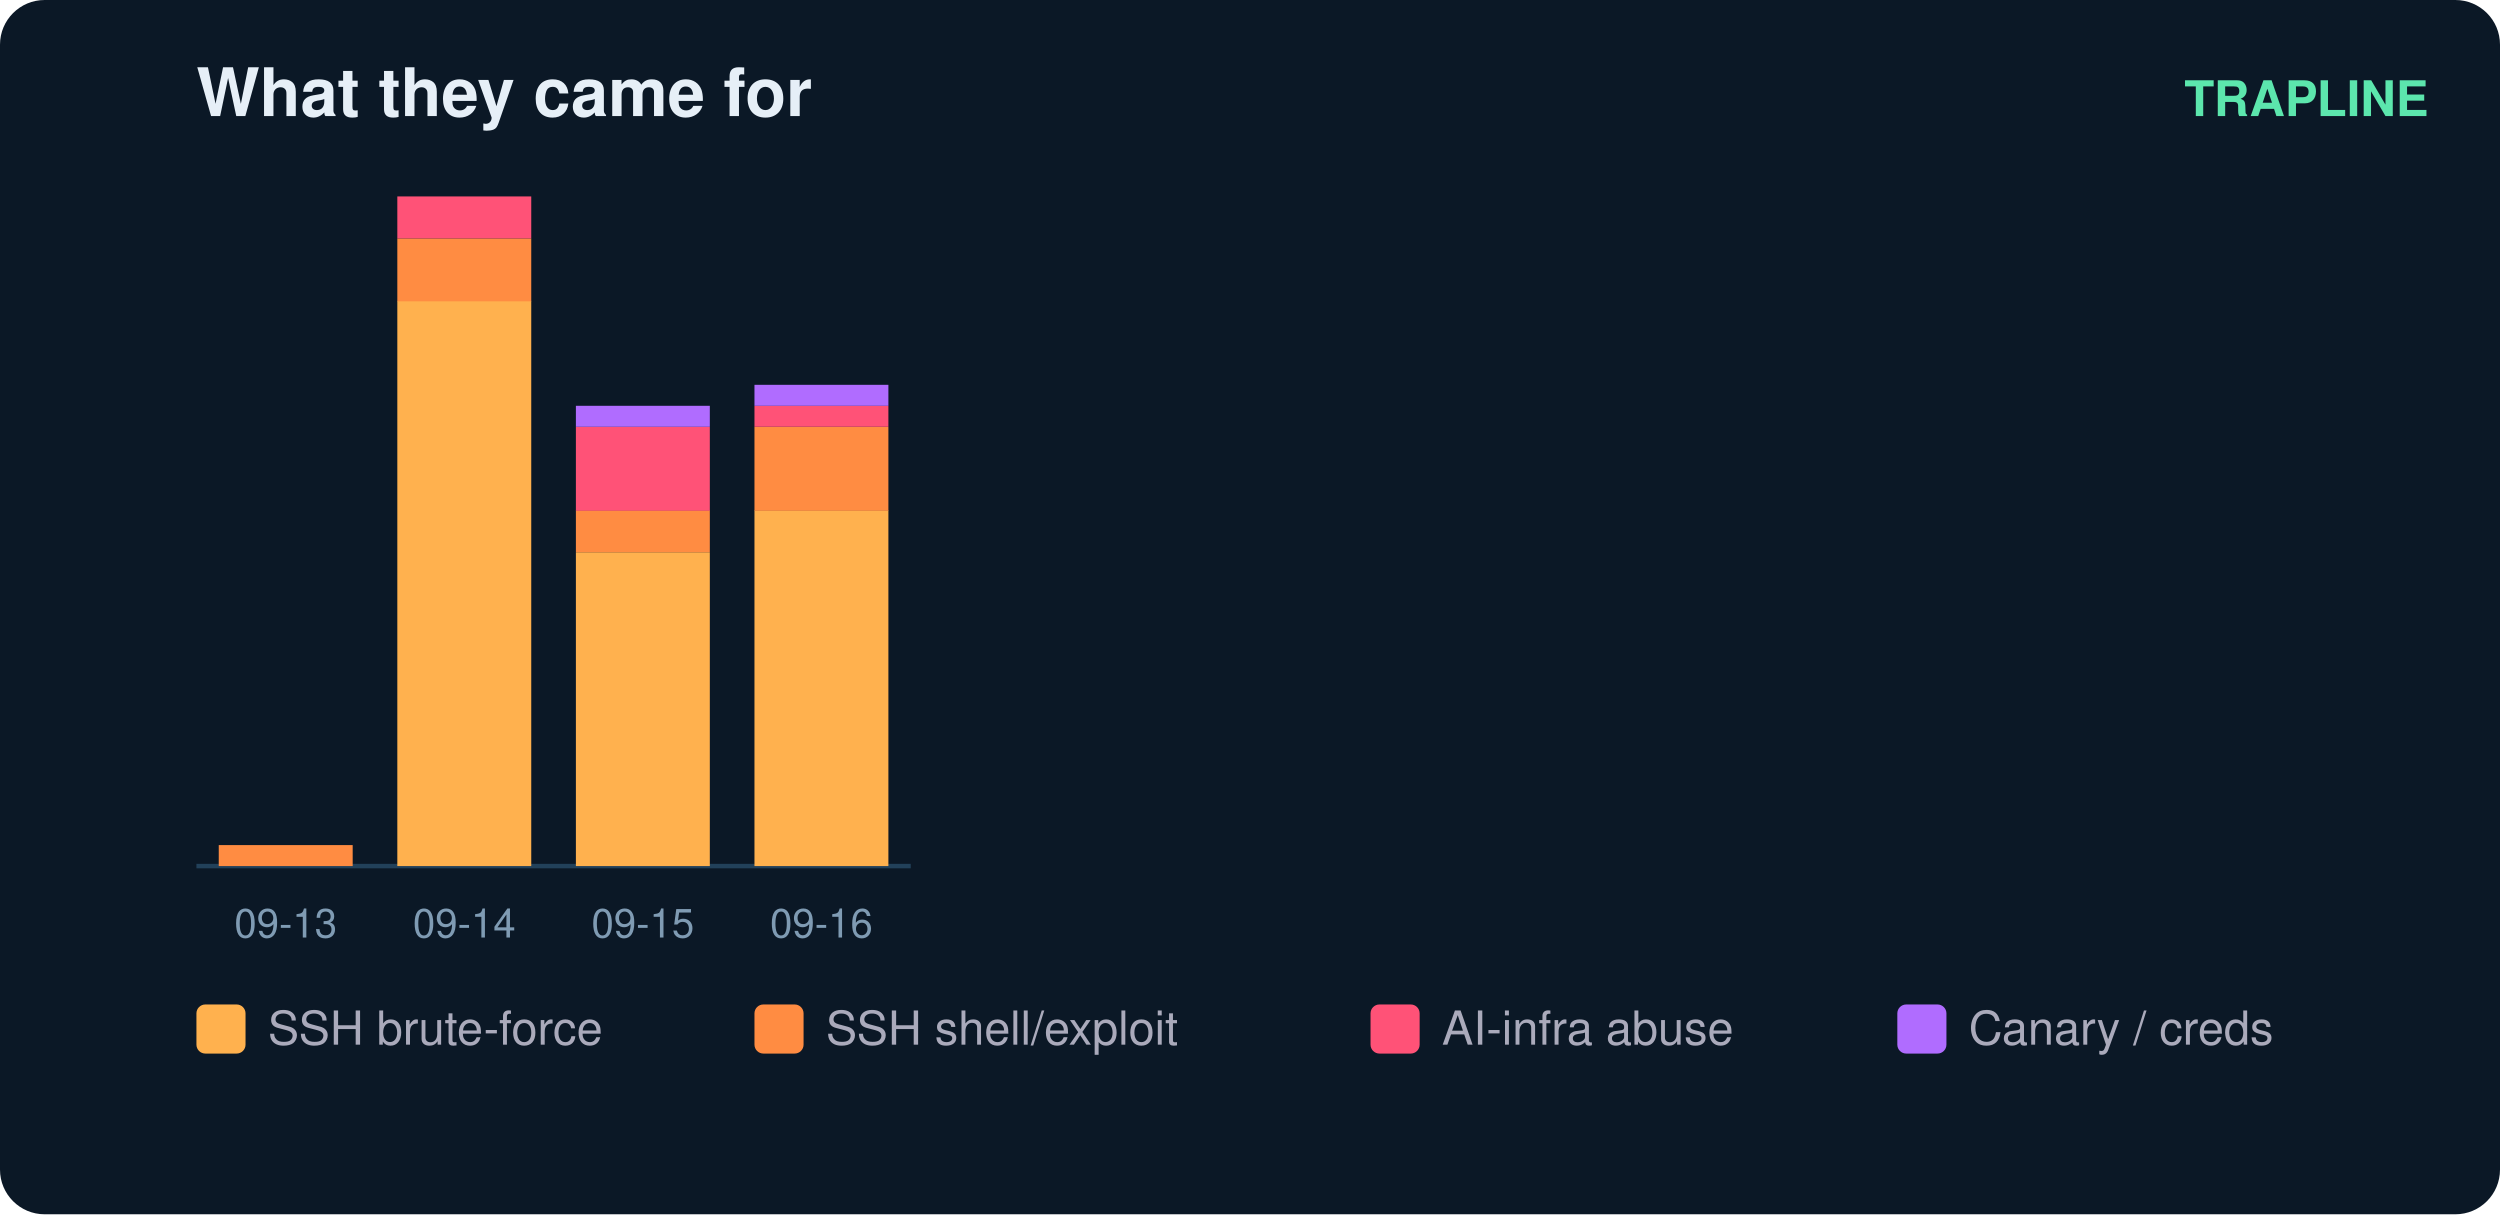
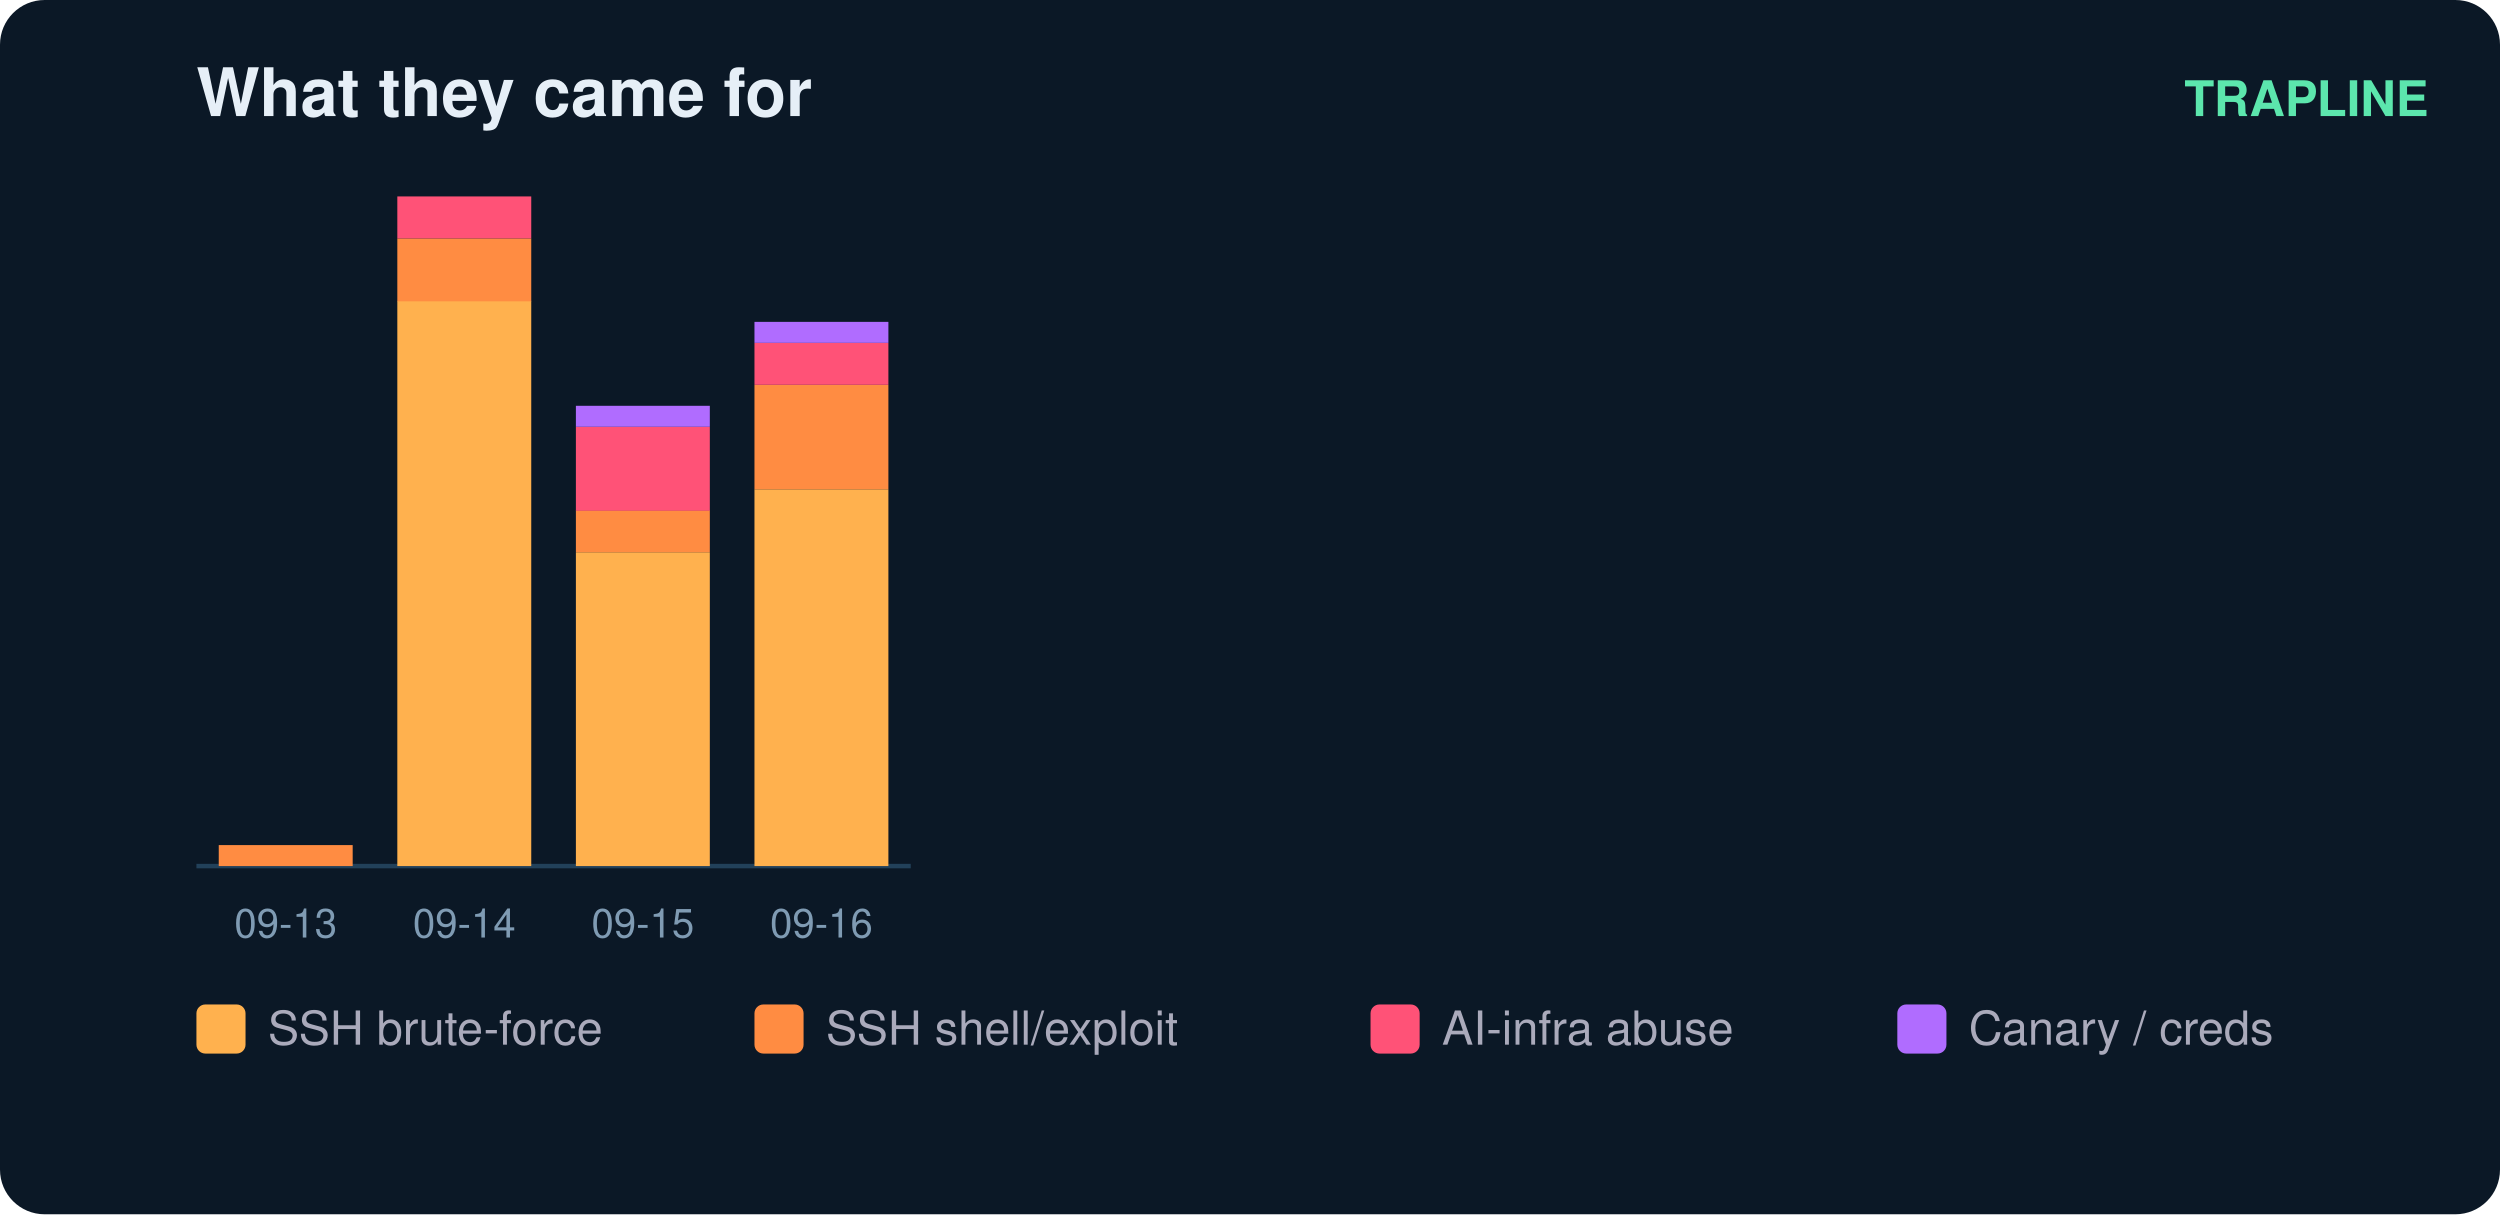
<svg xmlns="http://www.w3.org/2000/svg" width="560" height="272" viewBox="0 0 560 272" font-family="ui-sans-serif,Segoe UI,Helvetica,Arial">
  <rect width="560" height="272" rx="10" fill="#0b1826" />
  <text x="44" y="26" fill="#e6eff7" font-size="15" font-weight="700">What they came for</text>
  <text x="544" y="26" fill="#5ce6ad" font-size="11" text-anchor="end" font-weight="600">TRAPLINE</text>
  <line x1="44" y1="194" x2="204" y2="194" stroke="#22415a" />
  <rect x="49" y="189.3" width="30" height="4.7" fill="#ff8c42" />
  <text x="64.0" y="210.0" fill="#7f9bb3" font-size="9" text-anchor="middle">09-13</text>
  <rect x="89" y="67.4" width="30" height="126.6" fill="#ffb14e" />
  <rect x="89" y="53.4" width="30" height="14.1" fill="#ff8c42" />
  <rect x="89" y="44.0" width="30" height="9.4" fill="#ff5277" />
  <text x="104.0" y="210.0" fill="#7f9bb3" font-size="9" text-anchor="middle">09-14</text>
  <rect x="129" y="123.7" width="30" height="70.3" fill="#ffb14e" />
  <rect x="129" y="114.3" width="30" height="9.4" fill="#ff8c42" />
  <rect x="129" y="95.6" width="30" height="18.8" fill="#ff5277" />
  <rect x="129" y="90.9" width="30" height="4.7" fill="#b06cff" />
  <text x="144.0" y="210.0" fill="#7f9bb3" font-size="9" text-anchor="middle">09-15</text>
-   <rect x="169" y="114.3" width="30" height="79.7" fill="#ffb14e" />
-   <rect x="169" y="95.6" width="30" height="18.8" fill="#ff8c42" />
-   <rect x="169" y="90.9" width="30" height="4.7" fill="#ff5277" />
-   <rect x="169" y="86.2" width="30" height="4.7" fill="#b06cff" />
+   <rect x="169" y="109.6" width="30" height="84.4" fill="#ffb14e" />
+   <rect x="169" y="86.2" width="30" height="23.4" fill="#ff8c42" />
+   <rect x="169" y="76.8" width="30" height="9.4" fill="#ff5277" />
+   <rect x="169" y="72.1" width="30" height="4.7" fill="#b06cff" />
  <text x="184.0" y="210.0" fill="#7f9bb3" font-size="9" text-anchor="middle">09-16</text>
  <rect x="44" y="225" width="11" height="11" rx="2" fill="#ffb14e" />
  <text x="60" y="234" fill="#aab" font-size="10.5">SSH brute-force</text>
  <rect x="169" y="225" width="11" height="11" rx="2" fill="#ff8c42" />
  <text x="185" y="234" fill="#aab" font-size="10.5">SSH shell/exploit</text>
  <rect x="307" y="225" width="11" height="11" rx="2" fill="#ff5277" />
  <text x="323" y="234" fill="#aab" font-size="10.5">AI-infra abuse</text>
  <rect x="425" y="225" width="11" height="11" rx="2" fill="#b06cff" />
  <text x="441" y="234" fill="#aab" font-size="10.5">Canary / creds</text>
</svg>
